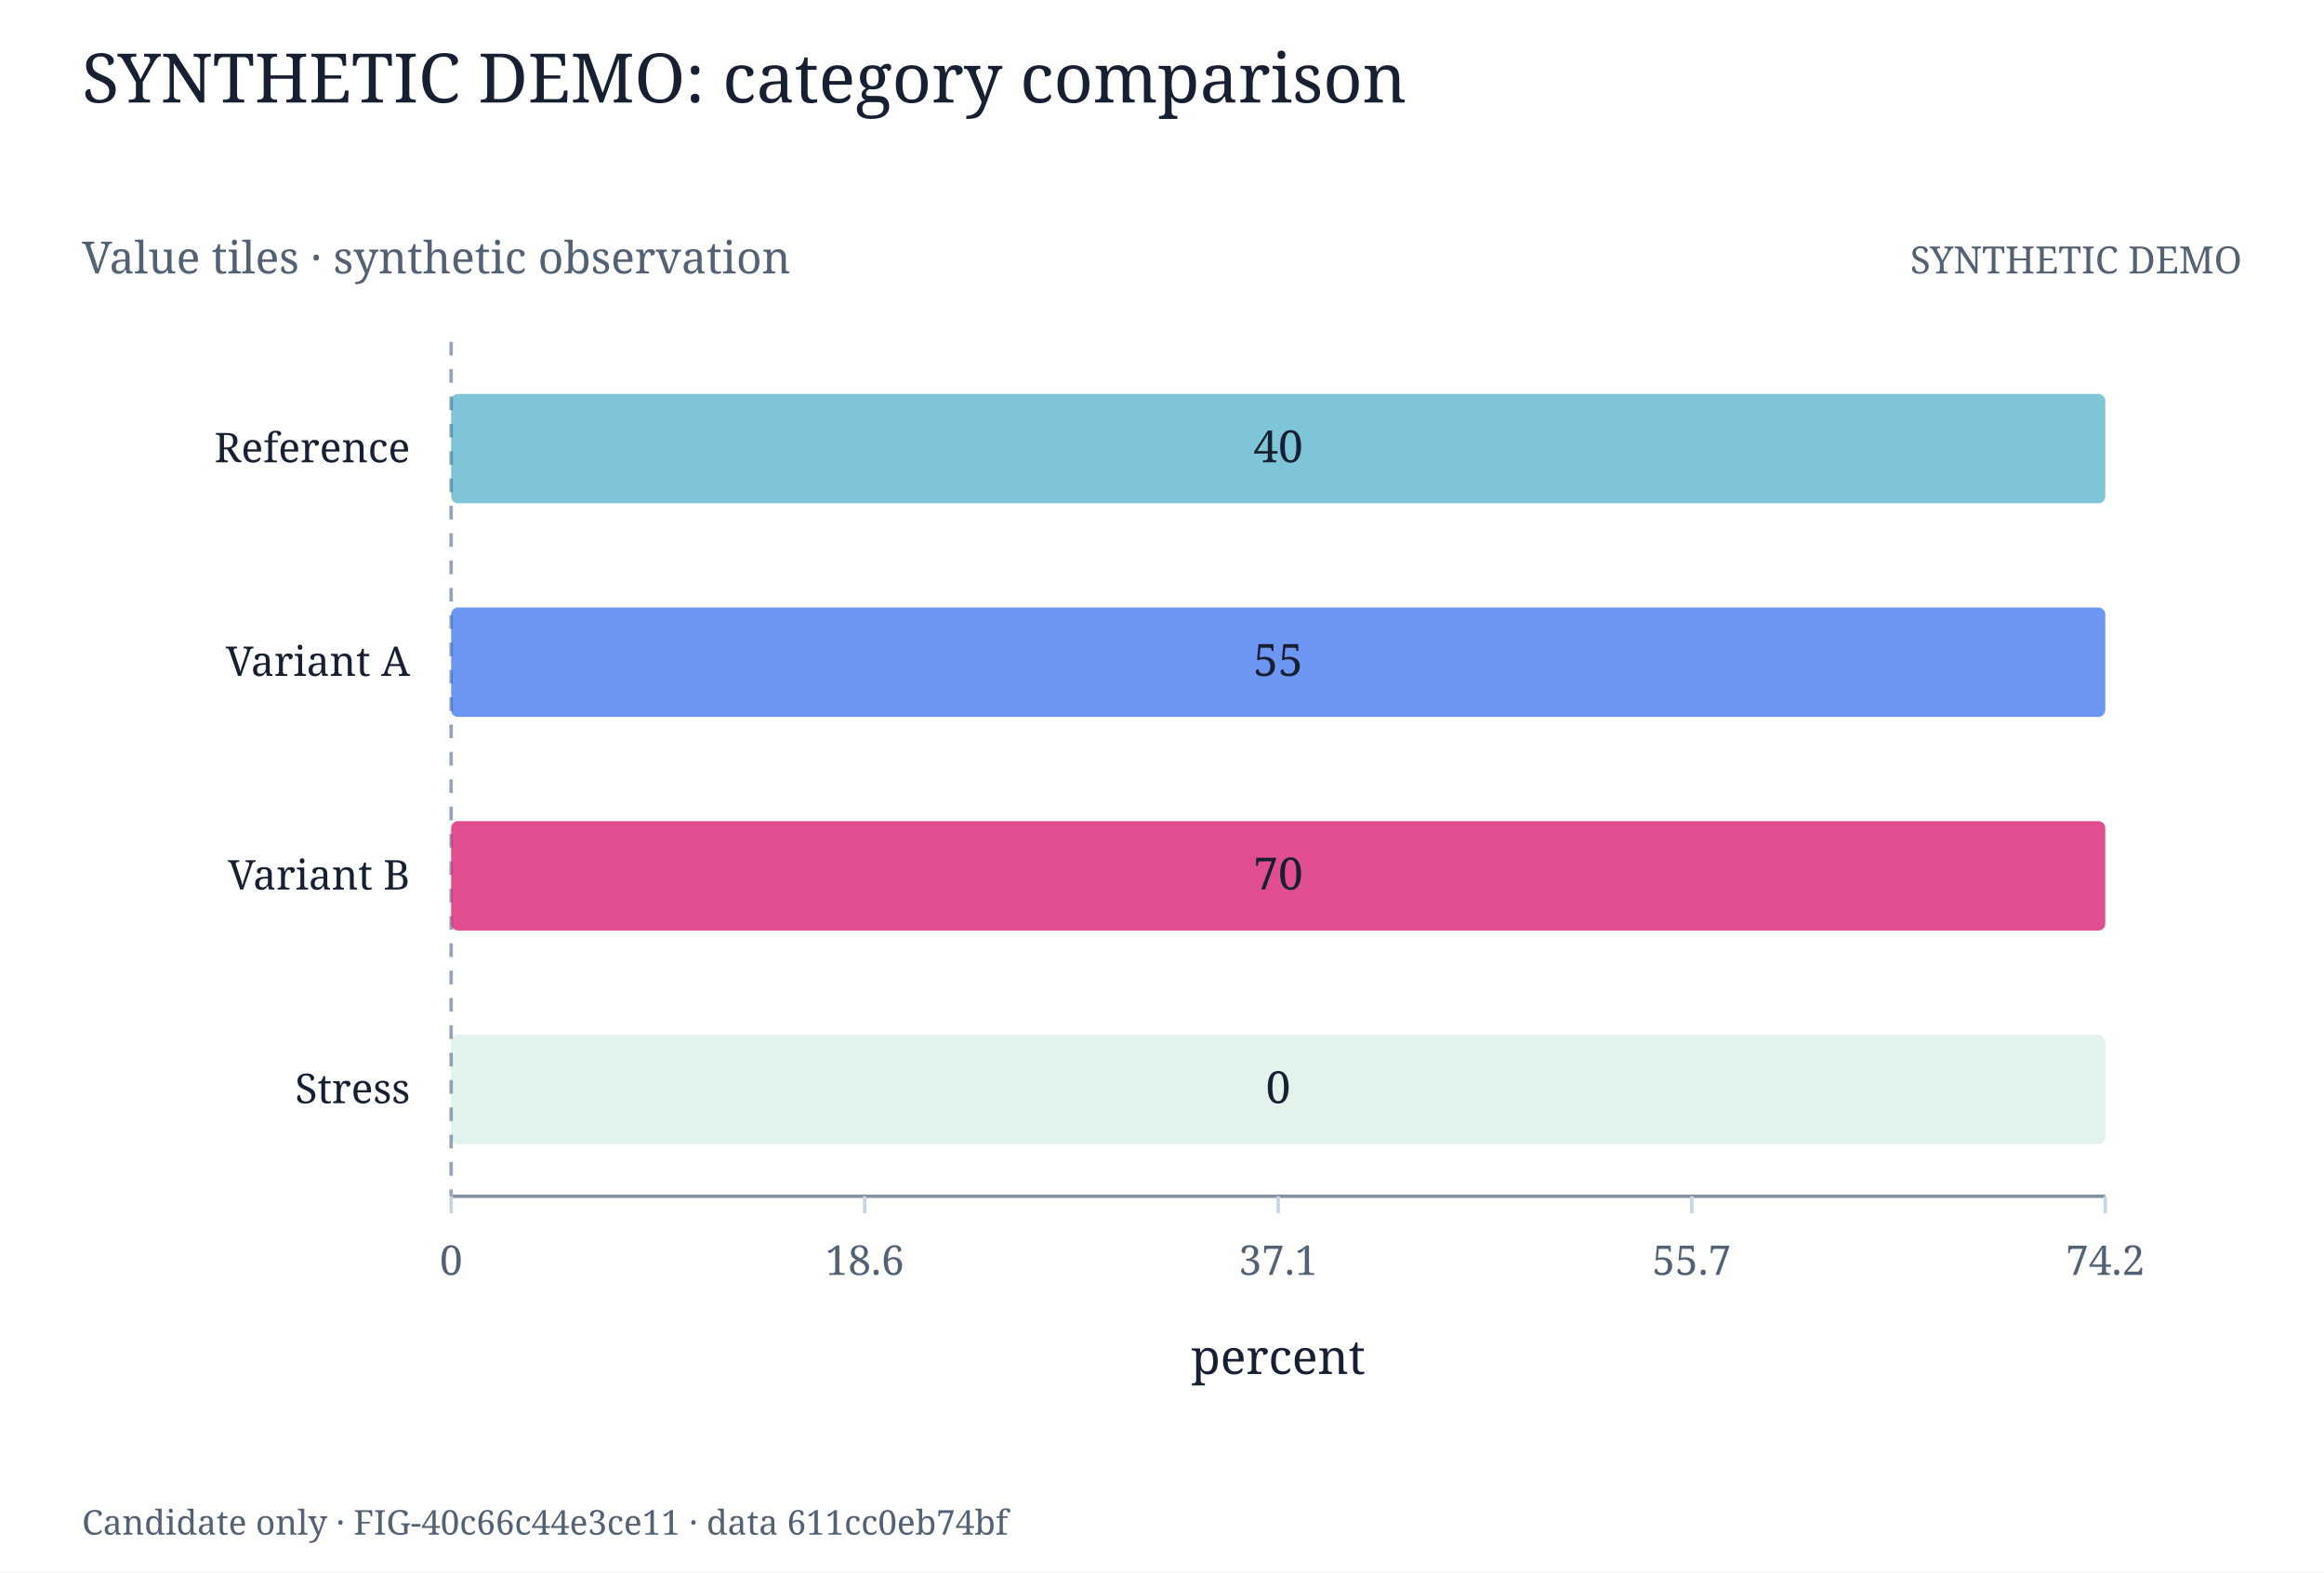
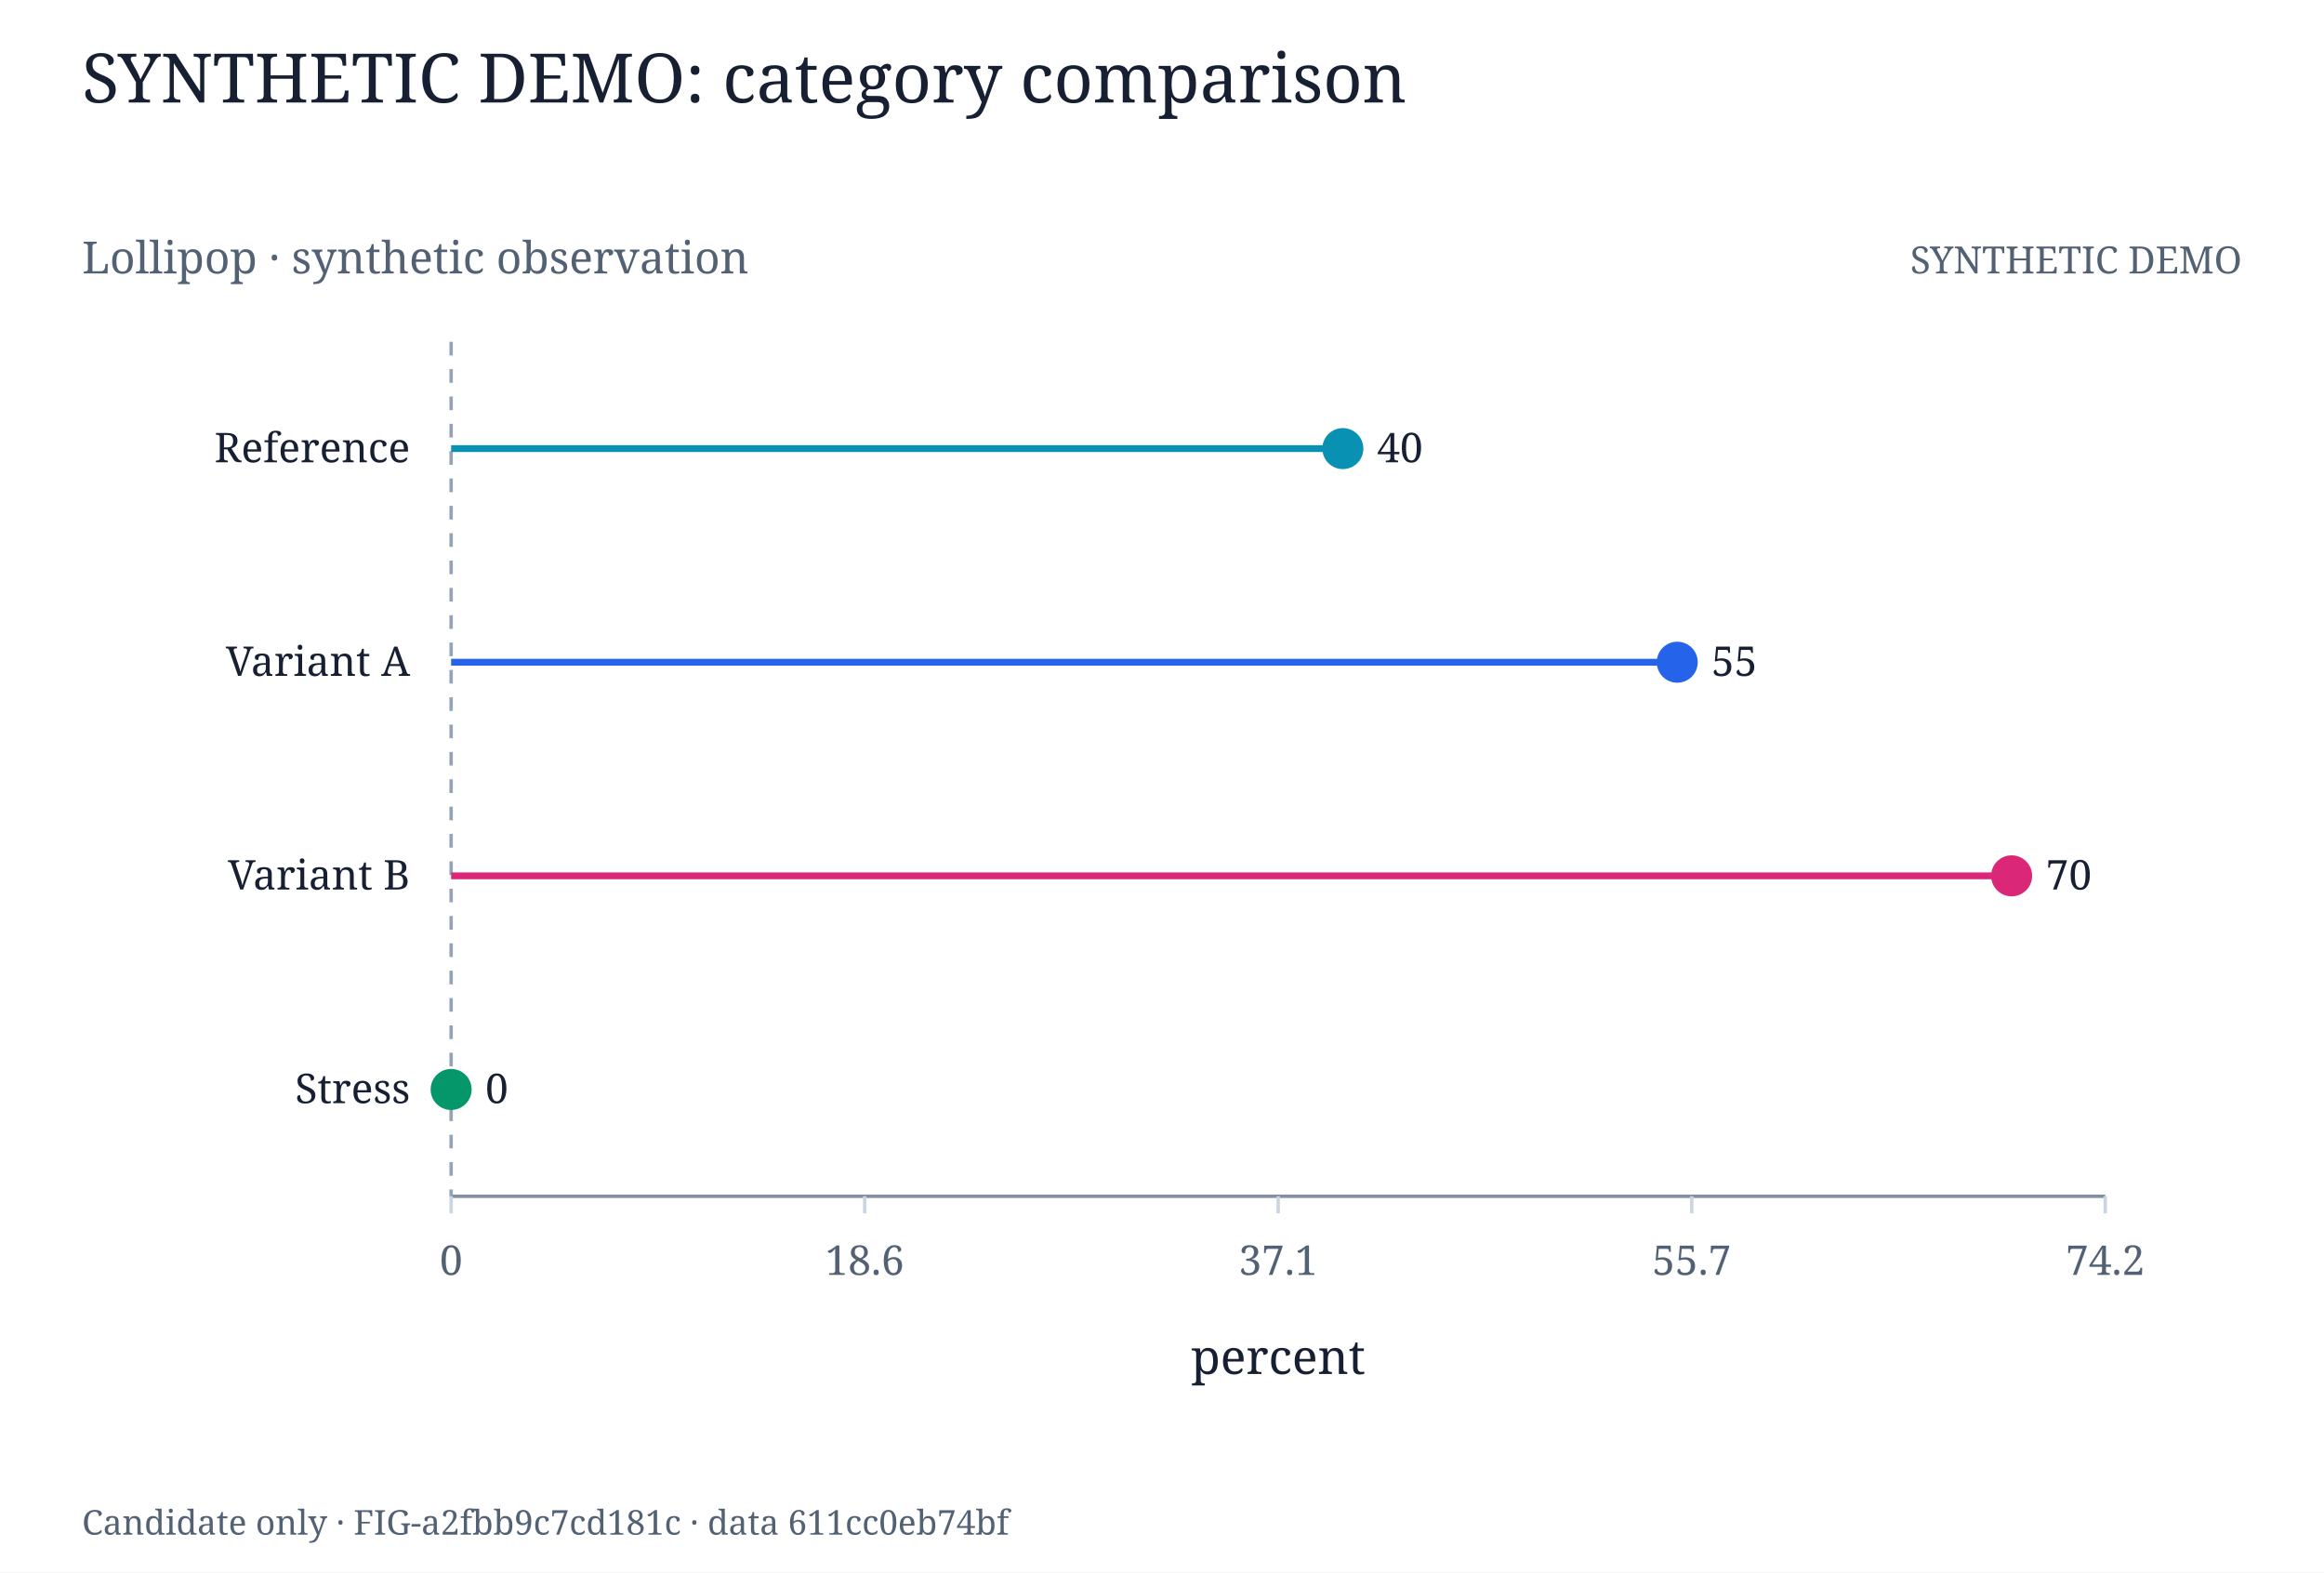
<svg xmlns="http://www.w3.org/2000/svg" width="680" height="460" viewBox="0 0 680 460" role="img">
  <rect width="680" height="460" fill="white" />
  <style>text{font-family:Georgia, serif;fill:#172033} .muted{fill:#526174}</style>
  <text x="24.000" y="30.000" font-size="20" text-anchor="start" class="">SYNTHETIC DEMO: category comparison</text>
-   <text x="24.000" y="80.000" font-size="13" text-anchor="start" class="muted">Value tiles · synthetic observation</text>
+   <text x="24.000" y="80.000" font-size="13" text-anchor="start" class="muted">Lollipop · synthetic observation</text>
  <text x="656.000" y="80.000" font-size="11" text-anchor="end" class="muted">SYNTHETIC DEMO</text>
  <line x1="132.000" y1="350.000" x2="616.000" y2="350.000" stroke="#8290a1" stroke-width="1" />
  <line x1="132.000" y1="350.000" x2="132.000" y2="355.000" stroke="#cbd5e1" stroke-width="1" />
  <text x="132.000" y="373.000" font-size="12" text-anchor="middle" class="muted">0</text>
  <line x1="253.000" y1="350.000" x2="253.000" y2="355.000" stroke="#cbd5e1" stroke-width="1" />
  <text x="253.000" y="373.000" font-size="12" text-anchor="middle" class="muted">18.6</text>
  <line x1="374.000" y1="350.000" x2="374.000" y2="355.000" stroke="#cbd5e1" stroke-width="1" />
  <text x="374.000" y="373.000" font-size="12" text-anchor="middle" class="muted">37.1</text>
  <line x1="495.000" y1="350.000" x2="495.000" y2="355.000" stroke="#cbd5e1" stroke-width="1" />
  <text x="495.000" y="373.000" font-size="12" text-anchor="middle" class="muted">55.7</text>
  <line x1="616.000" y1="350.000" x2="616.000" y2="355.000" stroke="#cbd5e1" stroke-width="1" />
  <text x="616.000" y="373.000" font-size="12" text-anchor="middle" class="muted">74.2</text>
  <text x="374.000" y="402.000" font-size="14" text-anchor="middle" class="">percent</text>
  <text x="120.000" y="135.250" font-size="12" text-anchor="end" class="">Reference</text>
  <text x="120.000" y="197.750" font-size="12" text-anchor="end" class="">Variant A</text>
  <text x="120.000" y="260.250" font-size="12" text-anchor="end" class="">Variant B</text>
  <text x="120.000" y="322.750" font-size="12" text-anchor="end" class="">Stress</text>
  <line x1="132.000" y1="100.000" x2="132.000" y2="350.000" stroke="#94a3b8" stroke-width="1" stroke-dasharray="4 4" />
-   <rect x="132.000" y="115.250" width="484.000" height="32.000" fill="#0891b2" opacity="0.52" rx="2" />
-   <text x="374.000" y="135.250" font-size="13" text-anchor="middle" class="">40</text>
-   <rect x="132.000" y="177.750" width="484.000" height="32.000" fill="#2563eb" opacity="0.67" rx="2" />
-   <text x="374.000" y="197.750" font-size="13" text-anchor="middle" class="">55</text>
-   <rect x="132.000" y="240.250" width="484.000" height="32.000" fill="#db2777" opacity="0.82" rx="2" />
-   <text x="374.000" y="260.250" font-size="13" text-anchor="middle" class="">70</text>
-   <rect x="132.000" y="302.750" width="484.000" height="32.000" fill="#059669" opacity="0.12" rx="2" />
-   <text x="374.000" y="322.750" font-size="13" text-anchor="middle" class="">0</text>
-   <text x="24.000" y="449.000" font-size="10" text-anchor="start" class="muted">Candidate only · FIG-40c66c44e3ce11 · data 611cc0eb74bf</text>
+   <line x1="132.000" y1="131.250" x2="392.916" y2="131.250" stroke="#0891b2" stroke-width="2" />
+   <circle cx="392.916" cy="131.250" r="6.000" fill="#0891b2" opacity="1" />
+   <text x="402.916" y="135.250" font-size="12" text-anchor="start" class="">40</text>
+   <line x1="132.000" y1="193.750" x2="490.760" y2="193.750" stroke="#2563eb" stroke-width="2" />
+   <circle cx="490.760" cy="193.750" r="6.000" fill="#2563eb" opacity="1" />
+   <text x="500.760" y="197.750" font-size="12" text-anchor="start" class="">55</text>
+   <line x1="132.000" y1="256.250" x2="588.604" y2="256.250" stroke="#db2777" stroke-width="2" />
+   <circle cx="588.604" cy="256.250" r="6.000" fill="#db2777" opacity="1" />
+   <text x="598.604" y="260.250" font-size="12" text-anchor="start" class="">70</text>
+   <line x1="132.000" y1="318.750" x2="132.000" y2="318.750" stroke="#059669" stroke-width="2" />
+   <circle cx="132.000" cy="318.750" r="6.000" fill="#059669" opacity="1" />
+   <text x="142.000" y="322.750" font-size="12" text-anchor="start" class="">0</text>
+   <text x="24.000" y="449.000" font-size="10" text-anchor="start" class="muted">Candidate only · FIG-a2fbb9c7cd181c · data 611cc0eb74bf</text>
</svg>
